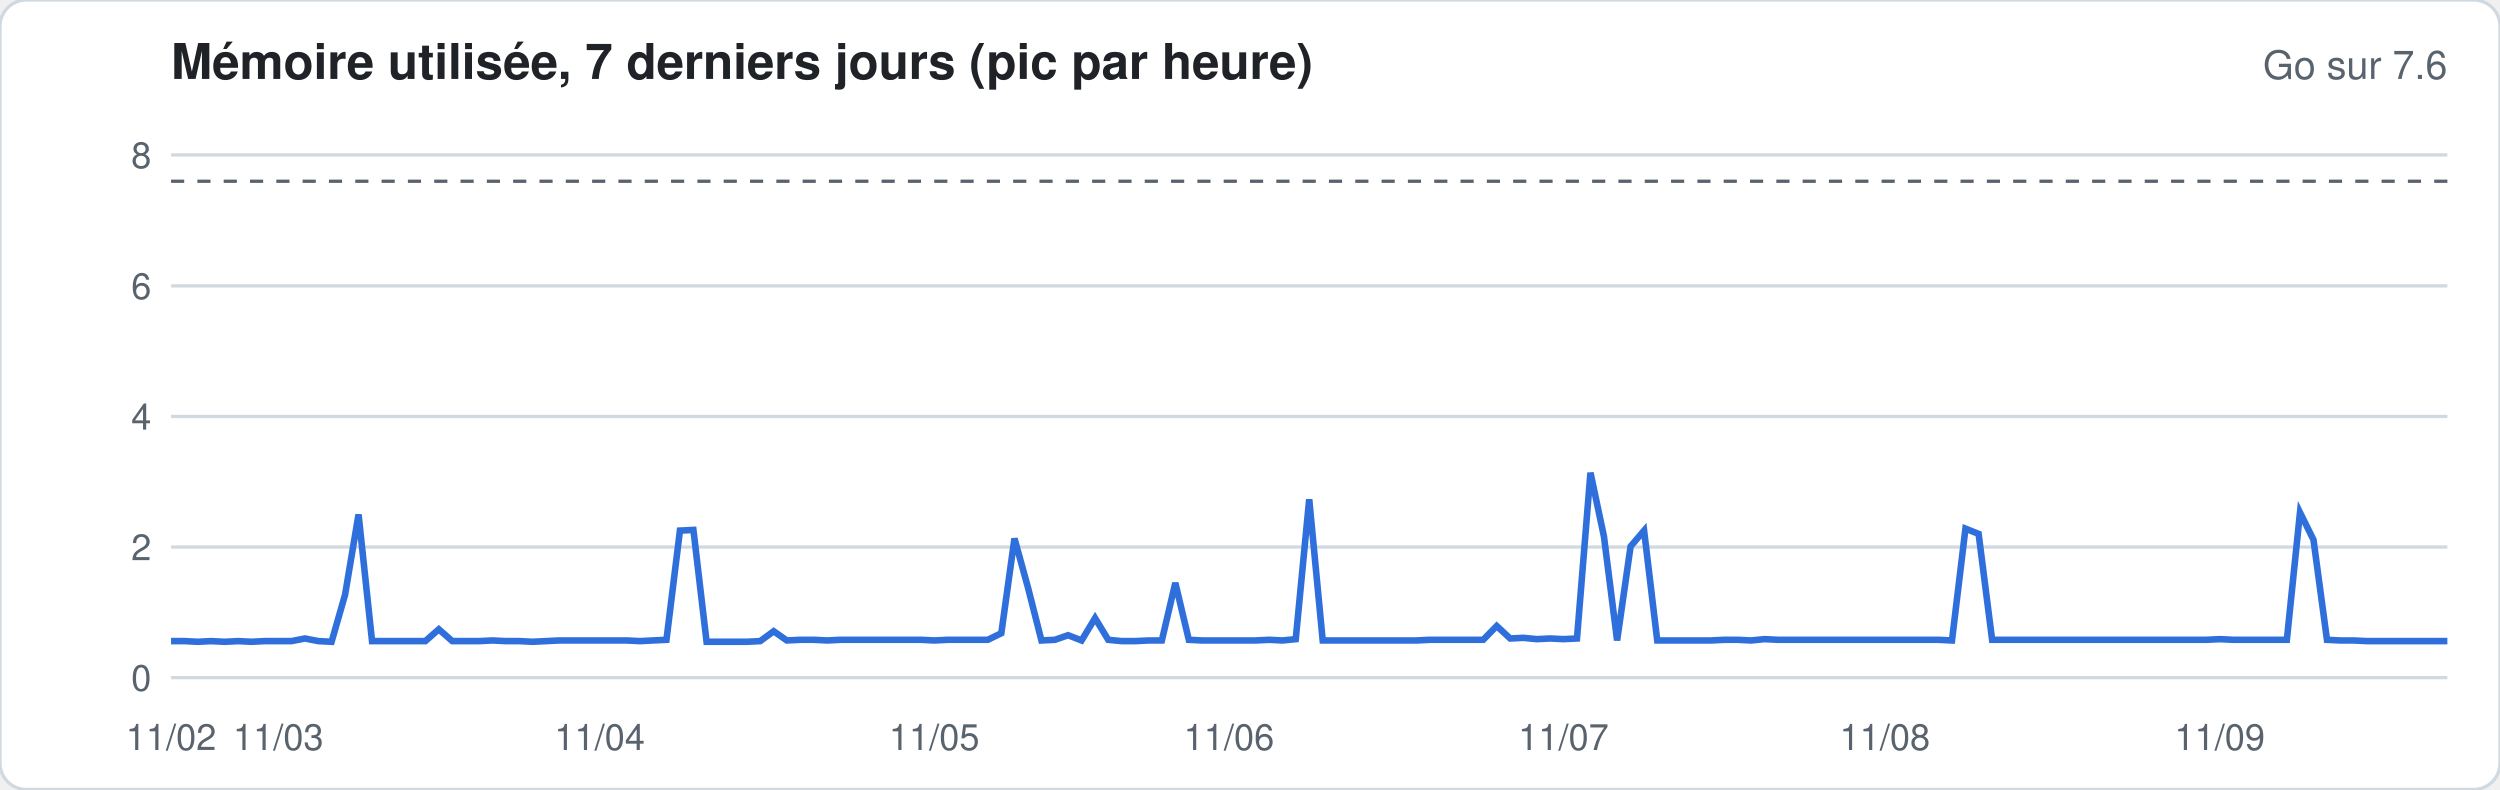
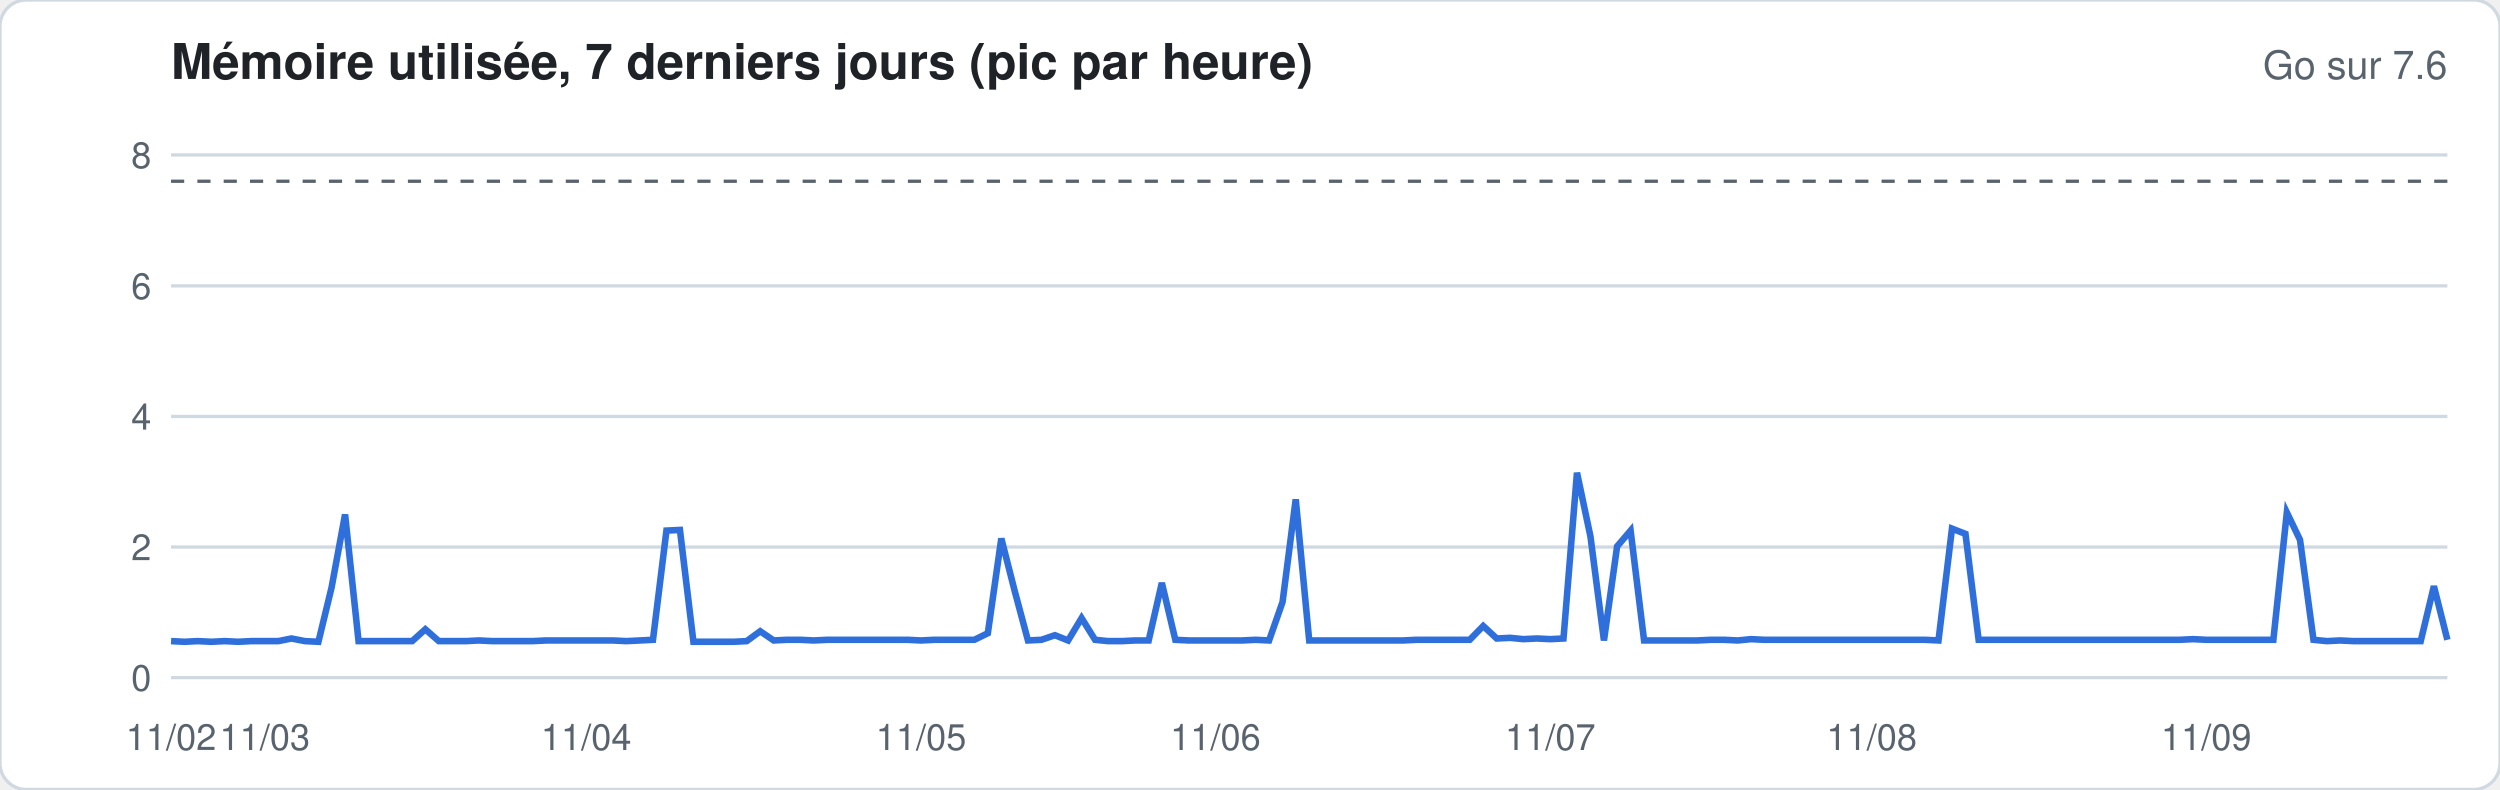
<svg xmlns="http://www.w3.org/2000/svg" width="760" height="240" viewBox="0 0 760 240" font-family="-apple-system,Segoe UI,Helvetica,Arial,sans-serif">
  <rect width="760" height="240" rx="8" fill="#ffffff" stroke="#d1d9e0" />
  <text x="52" y="24" font-size="15" font-weight="600" fill="#1f2328">Mémoire utilisée, 7 derniers jours (pic par heure)</text>
  <text x="744" y="24" font-size="12" fill="#59636e" text-anchor="end">Go sur 7.6</text>
  <line x1="52" x2="744" y1="206.0" y2="206.0" stroke="#d1d9e0" stroke-width="1" />
  <text x="46" y="210.0" font-size="11" fill="#59636e" text-anchor="end">0</text>
  <line x1="52" x2="744" y1="166.3" y2="166.3" stroke="#d1d9e0" stroke-width="1" />
  <text x="46" y="170.3" font-size="11" fill="#59636e" text-anchor="end">2</text>
  <line x1="52" x2="744" y1="126.6" y2="126.6" stroke="#d1d9e0" stroke-width="1" />
  <text x="46" y="130.6" font-size="11" fill="#59636e" text-anchor="end">4</text>
  <line x1="52" x2="744" y1="86.9" y2="86.9" stroke="#d1d9e0" stroke-width="1" />
  <text x="46" y="90.9" font-size="11" fill="#59636e" text-anchor="end">6</text>
  <line x1="52" x2="744" y1="47.1" y2="47.1" stroke="#d1d9e0" stroke-width="1" />
  <text x="46" y="51.1" font-size="11" fill="#59636e" text-anchor="end">8</text>
  <line x1="52" x2="744" y1="55.1" y2="55.1" stroke="#59636e" stroke-dasharray="4 4" />
-   <polyline fill="none" stroke="#2f6fdb" stroke-width="2" points="52.0,194.9 56.1,194.9 60.1,195.1 64.2,194.9 68.3,195.1 72.4,194.9 76.4,195.1 80.5,194.9 84.6,194.9 88.6,194.9 92.7,194.1 96.8,194.9 100.8,195.1 104.9,180.8 109.0,156.4 113.1,194.9 117.1,194.9 121.2,194.9 125.3,194.9 129.3,194.9 133.4,191.3 137.5,194.9 141.6,194.9 145.6,194.9 149.7,194.7 153.8,194.9 157.8,194.9 161.9,195.1 166.0,194.9 170.0,194.7 174.1,194.7 178.2,194.7 182.3,194.7 186.3,194.7 190.4,194.7 194.5,194.9 198.5,194.7 202.6,194.5 206.7,161.3 210.8,161.1 214.8,195.1 218.9,195.1 223.0,195.1 227.0,195.1 231.1,194.9 235.2,191.9 239.2,194.7 243.3,194.5 247.4,194.5 251.5,194.7 255.5,194.5 259.6,194.5 263.7,194.5 267.7,194.5 271.8,194.5 275.9,194.5 280.0,194.5 284.0,194.7 288.1,194.5 292.2,194.5 296.2,194.5 300.3,194.5 304.4,192.5 308.4,163.7 312.5,178.6 316.6,194.7 320.7,194.5 324.7,193.1 328.8,194.7 332.9,187.9 336.9,194.5 341.0,194.9 345.1,194.9 349.2,194.7 353.2,194.7 357.3,177.2 361.4,194.5 365.4,194.7 369.5,194.7 373.6,194.7 377.6,194.7 381.7,194.7 385.8,194.5 389.9,194.7 393.9,194.3 398.0,151.8 402.1,194.7 406.1,194.7 410.2,194.7 414.3,194.7 418.4,194.7 422.4,194.7 426.5,194.7 430.6,194.7 434.6,194.5 438.7,194.5 442.8,194.5 446.8,194.5 450.9,194.5 455.0,190.3 459.1,194.1 463.1,193.9 467.2,194.3 471.3,194.1 475.3,194.3 479.4,194.1 483.5,143.7 487.6,163.1 491.6,194.7 495.7,166.1 499.8,161.3 503.8,194.7 507.9,194.7 512.0,194.7 516.0,194.7 520.1,194.7 524.2,194.5 528.3,194.5 532.3,194.7 536.4,194.3 540.5,194.5 544.5,194.5 548.6,194.5 552.7,194.5 556.8,194.5 560.8,194.5 564.9,194.5 569.0,194.5 573.0,194.5 577.1,194.5 581.2,194.5 585.2,194.5 589.3,194.5 593.4,194.7 597.5,160.7 601.5,162.3 605.6,194.5 609.7,194.5 613.7,194.5 617.8,194.5 621.9,194.5 626.0,194.5 630.0,194.5 634.1,194.5 638.2,194.5 642.2,194.5 646.3,194.5 650.4,194.5 654.4,194.5 658.5,194.5 662.6,194.5 666.7,194.5 670.7,194.5 674.8,194.3 678.9,194.5 682.9,194.5 687.0,194.5 691.1,194.5 695.2,194.5 699.2,155.8 703.3,164.1 707.4,194.5 711.4,194.7 715.5,194.7 719.6,194.9 723.6,194.9 727.7,194.9 731.8,194.9 735.9,194.9 739.9,194.9 744.0,194.9" />
+   <polyline fill="none" stroke="#2f6fdb" stroke-width="2" points="52.0,194.9 56.1,195.1 60.1,194.9 64.2,195.1 68.3,194.9 72.4,195.1 76.4,194.9 80.5,194.9 84.6,194.9 88.6,194.1 92.7,194.9 96.8,195.1 100.8,178.6 104.9,156.4 109.0,194.9 113.1,194.9 117.1,194.9 121.2,194.9 125.3,194.9 129.3,191.3 133.4,194.9 137.5,194.9 141.6,194.9 145.6,194.7 149.7,194.9 153.8,194.9 157.8,194.9 161.9,194.9 166.0,194.7 170.0,194.7 174.1,194.7 178.2,194.7 182.3,194.7 186.3,194.7 190.4,194.9 194.5,194.7 198.5,194.5 202.6,161.3 206.7,161.1 210.8,195.1 214.8,195.1 218.9,195.1 223.0,195.1 227.0,194.9 231.1,191.9 235.2,194.7 239.2,194.5 243.3,194.5 247.4,194.7 251.5,194.5 255.5,194.5 259.6,194.5 263.7,194.5 267.7,194.5 271.8,194.5 275.9,194.5 280.0,194.7 284.0,194.5 288.1,194.5 292.2,194.5 296.2,194.5 300.3,192.5 304.4,163.7 308.4,179.4 312.5,194.7 316.6,194.5 320.7,193.1 324.7,194.7 328.8,187.9 332.9,194.5 336.9,194.9 341.0,194.9 345.1,194.7 349.2,194.7 353.2,177.2 357.3,194.5 361.4,194.7 365.4,194.7 369.5,194.7 373.6,194.7 377.6,194.7 381.7,194.5 385.8,194.7 389.9,183.0 393.9,151.8 398.0,194.7 402.1,194.7 406.1,194.7 410.2,194.7 414.3,194.7 418.4,194.7 422.4,194.7 426.5,194.7 430.6,194.5 434.6,194.5 438.7,194.5 442.8,194.5 446.8,194.5 450.9,190.3 455.0,194.1 459.1,193.9 463.1,194.3 467.2,194.1 471.3,194.3 475.3,194.1 479.4,143.7 483.5,163.1 487.6,194.7 491.6,166.1 495.7,161.3 499.8,194.7 503.8,194.7 507.9,194.7 512.0,194.7 516.0,194.7 520.1,194.5 524.2,194.5 528.3,194.7 532.3,194.3 536.4,194.5 540.5,194.5 544.5,194.5 548.6,194.5 552.7,194.5 556.8,194.5 560.8,194.5 564.9,194.5 569.0,194.5 573.0,194.5 577.1,194.5 581.2,194.5 585.2,194.5 589.3,194.7 593.4,160.7 597.5,162.3 601.5,194.5 605.6,194.5 609.7,194.5 613.7,194.5 617.8,194.5 621.9,194.5 626.0,194.5 630.0,194.5 634.1,194.5 638.2,194.5 642.2,194.5 646.3,194.5 650.4,194.5 654.4,194.5 658.5,194.5 662.6,194.5 666.7,194.3 670.7,194.5 674.8,194.5 678.9,194.5 682.9,194.5 687.0,194.5 691.1,194.5 695.2,155.8 699.2,164.1 703.3,194.5 707.4,194.9 711.4,194.7 715.5,194.9 719.6,194.9 723.6,194.9 727.7,194.9 731.8,194.9 735.9,194.9 739.9,178.2 744.0,194.5" />
  <text x="52.0" y="228" font-size="11" fill="#59636e" text-anchor="middle">11/02</text>
-   <text x="84.6" y="228" font-size="11" fill="#59636e" text-anchor="middle">11/03</text>
-   <text x="182.3" y="228" font-size="11" fill="#59636e" text-anchor="middle">11/04</text>
-   <text x="284.0" y="228" font-size="11" fill="#59636e" text-anchor="middle">11/05</text>
-   <text x="373.6" y="228" font-size="11" fill="#59636e" text-anchor="middle">11/06</text>
-   <text x="475.3" y="228" font-size="11" fill="#59636e" text-anchor="middle">11/07</text>
-   <text x="573.0" y="228" font-size="11" fill="#59636e" text-anchor="middle">11/08</text>
-   <text x="674.8" y="228" font-size="11" fill="#59636e" text-anchor="middle">11/09</text>
+   <text x="80.5" y="228" font-size="11" fill="#59636e" text-anchor="middle">11/03</text>
+   <text x="178.2" y="228" font-size="11" fill="#59636e" text-anchor="middle">11/04</text>
+   <text x="280.0" y="228" font-size="11" fill="#59636e" text-anchor="middle">11/05</text>
+   <text x="369.5" y="228" font-size="11" fill="#59636e" text-anchor="middle">11/06</text>
+   <text x="471.3" y="228" font-size="11" fill="#59636e" text-anchor="middle">11/07</text>
+   <text x="569.0" y="228" font-size="11" fill="#59636e" text-anchor="middle">11/08</text>
+   <text x="670.7" y="228" font-size="11" fill="#59636e" text-anchor="middle">11/09</text>
</svg>
